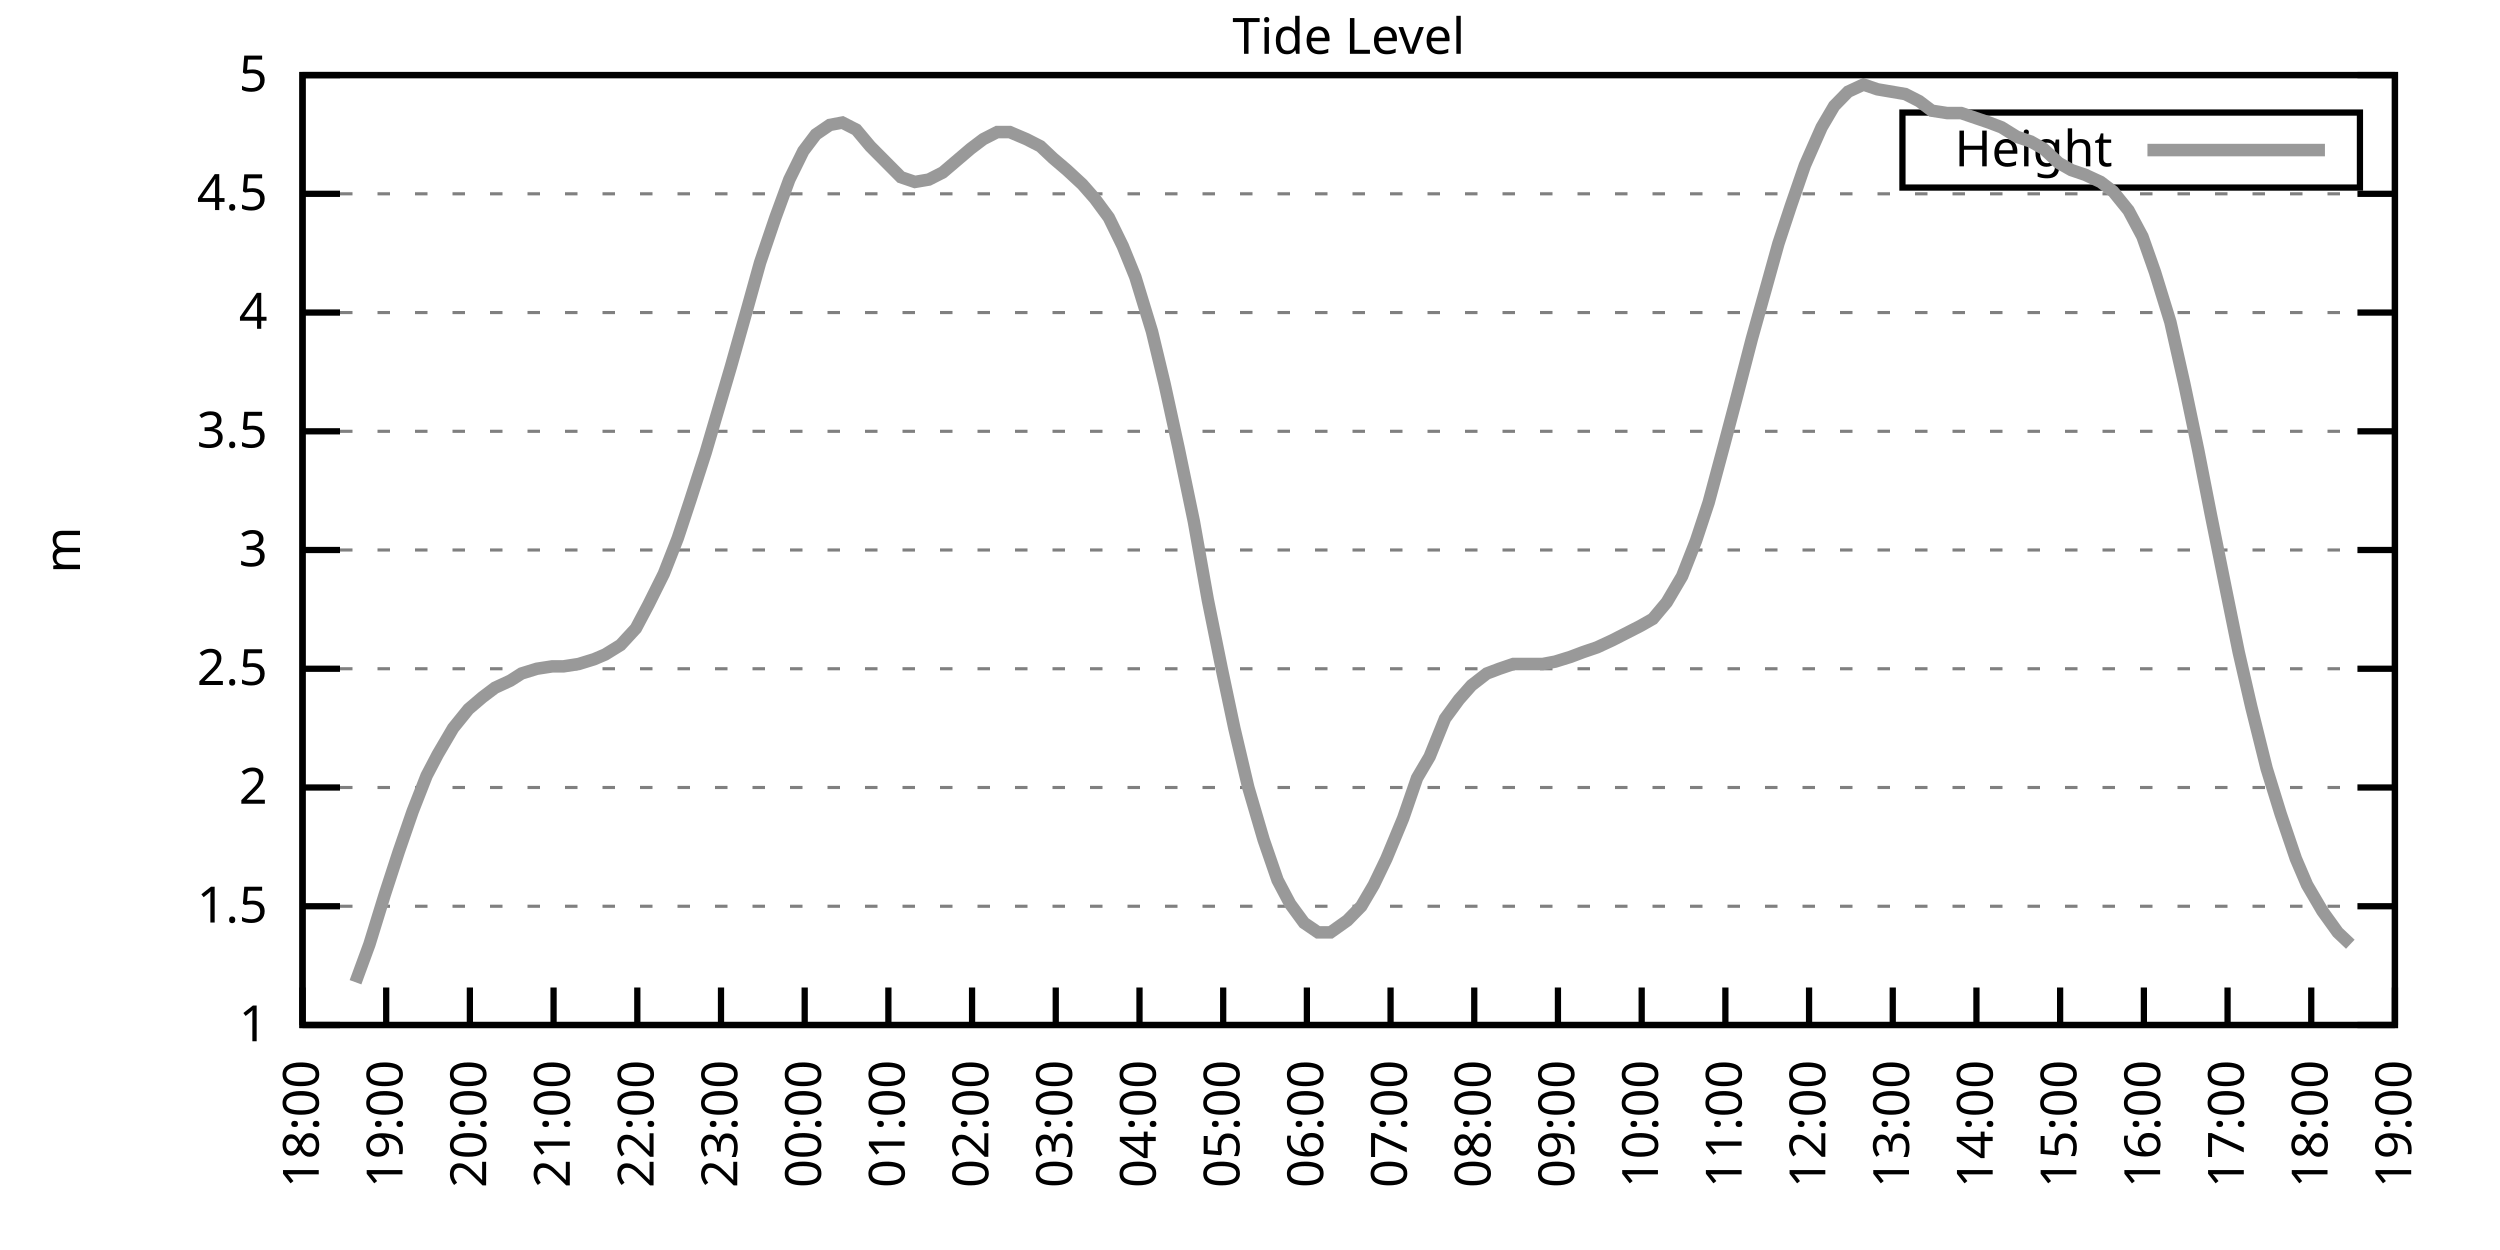
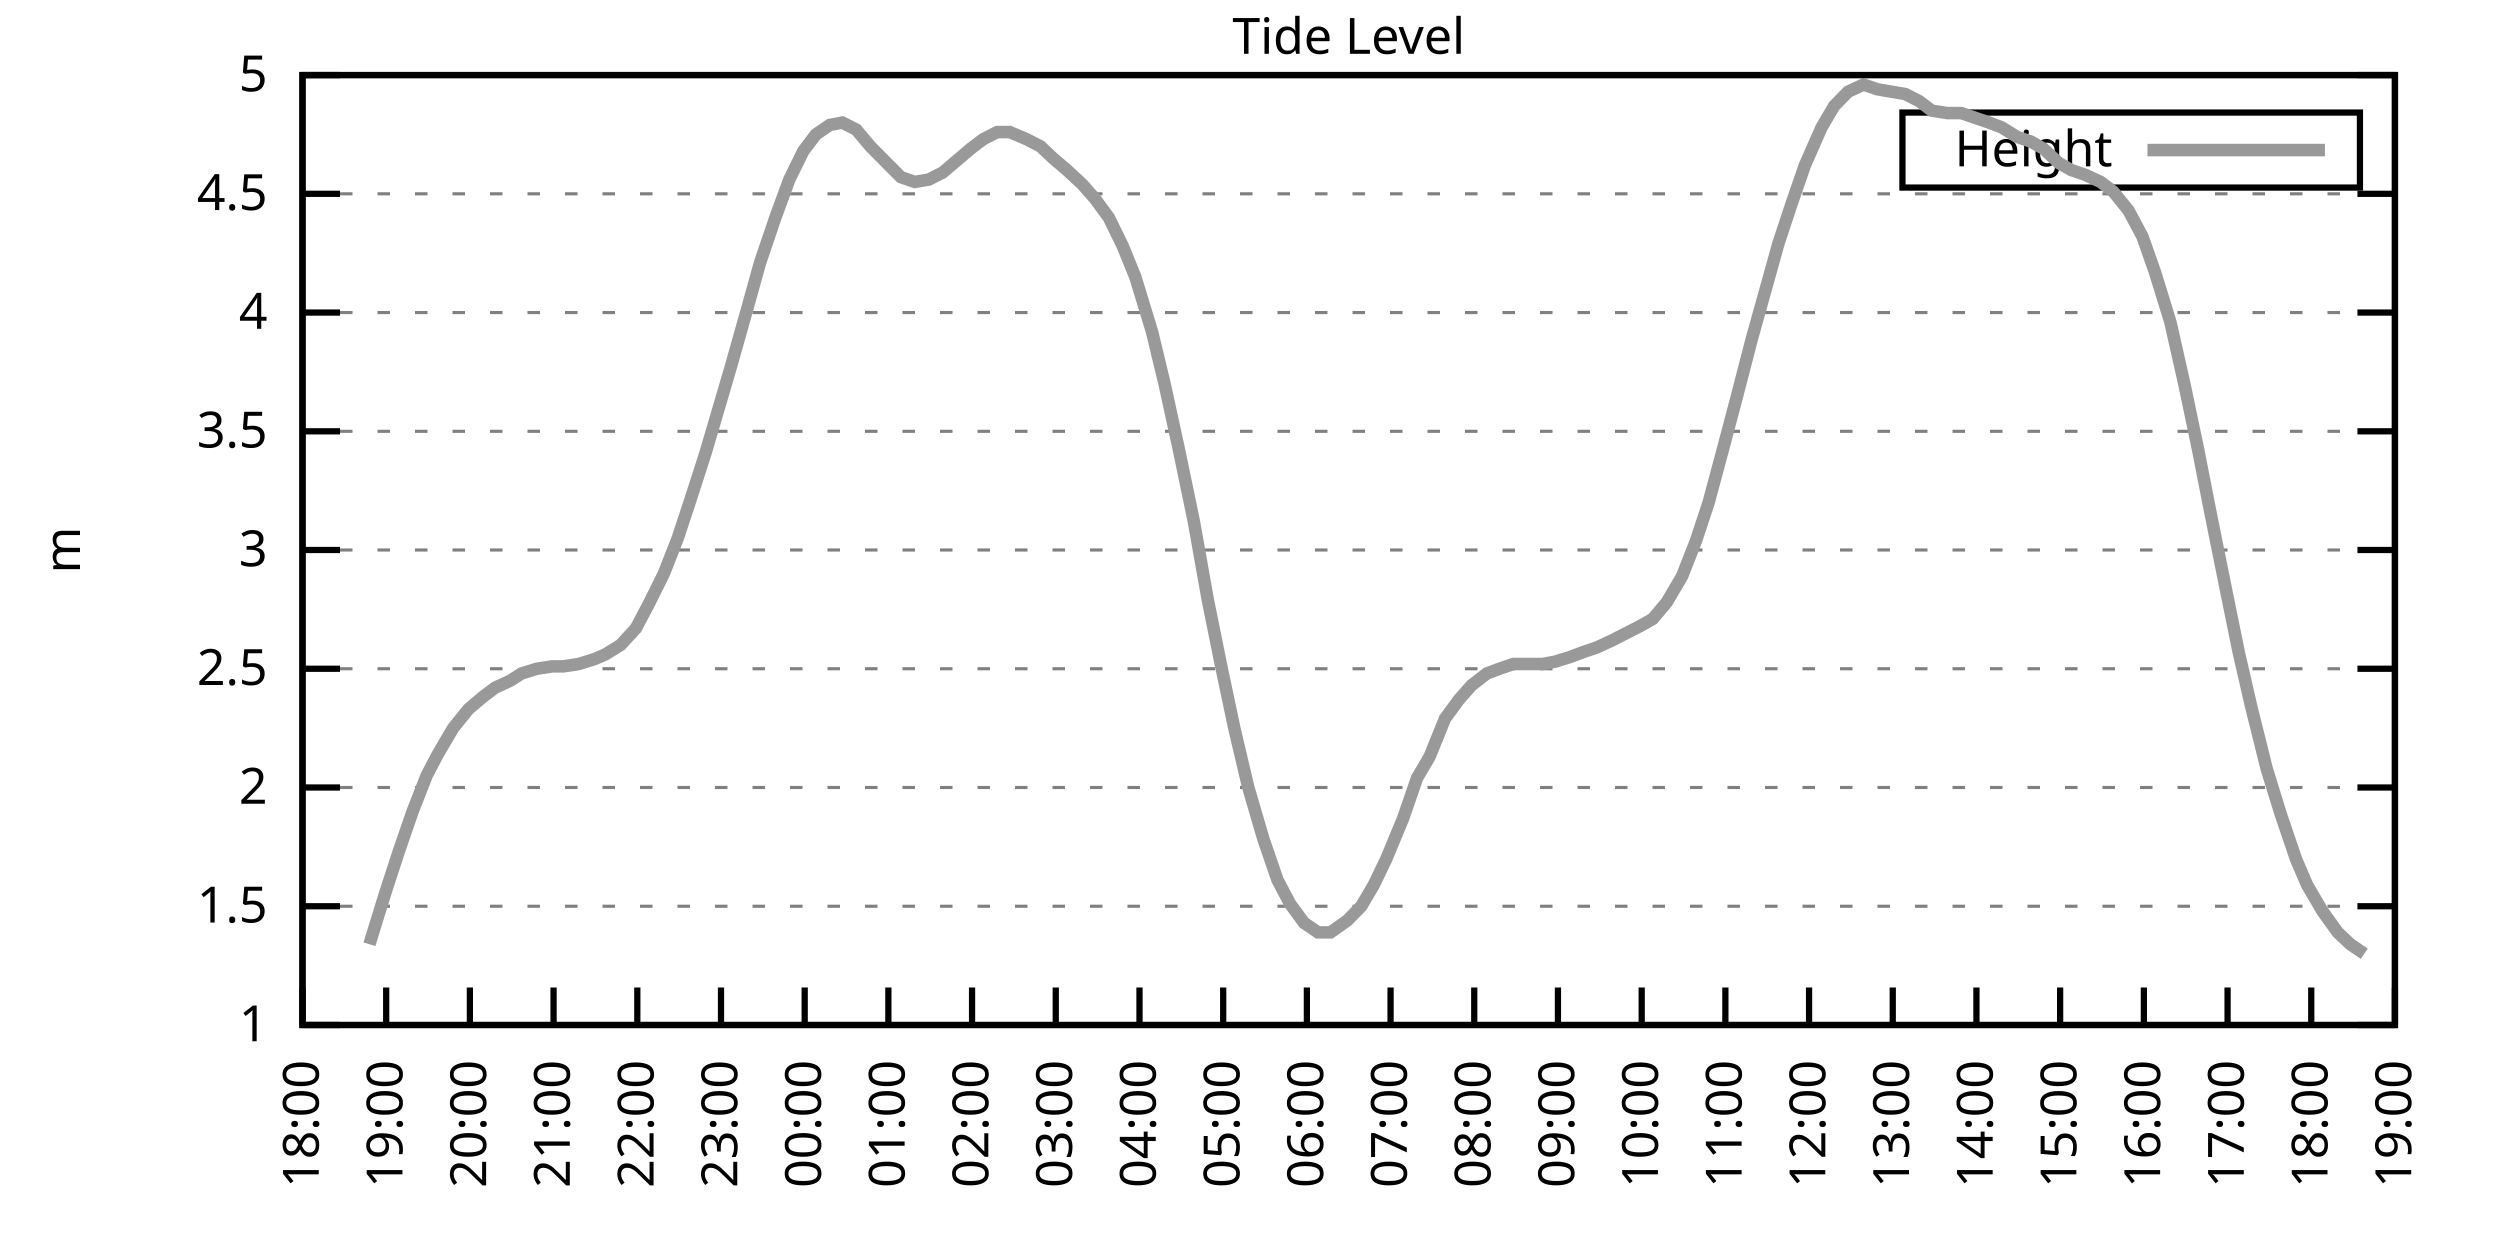
<svg xmlns="http://www.w3.org/2000/svg" xmlns:xlink="http://www.w3.org/1999/xlink" width="400" height="200" viewBox="0 0 400 200">
  <g id="gnuplot_canvas">
    <rect x="0" y="0" width="400" height="200" fill="none" />
    <defs>
      <circle id="gpDot" r="0.5" stroke-width="0.5" stroke="currentColor" />
      <path id="gpPt0" stroke-width="0.333" stroke="currentColor" d="M-1,0 h2 M0,-1 v2" />
      <path id="gpPt1" stroke-width="0.333" stroke="currentColor" d="M-1,-1 L1,1 M1,-1 L-1,1" />
      <path id="gpPt2" stroke-width="0.333" stroke="currentColor" d="M-1,0 L1,0 M0,-1 L0,1 M-1,-1 L1,1 M-1,1 L1,-1" />
      <rect id="gpPt3" stroke-width="0.333" stroke="currentColor" x="-1" y="-1" width="2" height="2" />
      <rect id="gpPt4" stroke-width="0.333" stroke="currentColor" fill="currentColor" x="-1" y="-1" width="2" height="2" />
      <circle id="gpPt5" stroke-width="0.333" stroke="currentColor" cx="0" cy="0" r="1" />
      <use xlink:href="#gpPt5" id="gpPt6" fill="currentColor" stroke="none" />
      <path id="gpPt7" stroke-width="0.333" stroke="currentColor" d="M0,-1.33 L-1.33,0.67 L1.33,0.67 z" />
      <use xlink:href="#gpPt7" id="gpPt8" fill="currentColor" stroke="none" />
      <use xlink:href="#gpPt7" id="gpPt9" stroke="currentColor" transform="rotate(180)" />
      <use xlink:href="#gpPt9" id="gpPt10" fill="currentColor" stroke="none" />
      <use xlink:href="#gpPt3" id="gpPt11" stroke="currentColor" transform="rotate(45)" />
      <use xlink:href="#gpPt11" id="gpPt12" fill="currentColor" stroke="none" />
      <path id="gpPt13" stroke-width="0.333" stroke="currentColor" d="M0,1.330 L1.265,0.411 L0.782,-1.067 L-0.782,-1.076 L-1.265,0.411 z" />
      <use xlink:href="#gpPt13" id="gpPt14" fill="currentColor" stroke="none" />
      <filter id="textbox" filterUnits="objectBoundingBox" x="0" y="0" height="1" width="1">
        <feFlood flood-color="white" flood-opacity="1" result="bgnd" />
        <feComposite in="SourceGraphic" in2="bgnd" operator="atop" />
      </filter>
      <filter id="greybox" filterUnits="objectBoundingBox" x="0" y="0" height="1" width="1">
        <feFlood flood-color="lightgrey" flood-opacity="1" result="grey" />
        <feComposite in="SourceGraphic" in2="grey" operator="atop" />
      </filter>
    </defs>
    <g fill="none" color="white" stroke="currentColor" stroke-width="1.00" stroke-linecap="butt" stroke-linejoin="miter">
</g>
    <g fill="none" color="black" stroke="currentColor" stroke-width="1.00" stroke-linecap="butt" stroke-linejoin="miter">
      <g stroke="none" shape-rendering="crispEdges">
        <polygon fill="rgb(255, 255, 255)" points="48.40,164.00 383.18,164.00 383.18,12.02 48.40,12.02 " />
      </g>
    </g>
    <g fill="none" color="black" stroke="currentColor" stroke-width="1.00" stroke-linecap="butt" stroke-linejoin="miter">
</g>
    <g fill="none" color="black" stroke="black" stroke-width="0.50" stroke-linecap="butt" stroke-linejoin="miter">
</g>
    <g fill="none" color="gray" stroke="currentColor" stroke-width="0.50" stroke-linecap="butt" stroke-linejoin="miter">
      <path stroke="gray" stroke-dasharray="2,4" class="gridline" d="M48.40,164.00 L383.19,164.00  " />
    </g>
    <g fill="none" color="gray" stroke="gray" stroke-width="1.00" stroke-linecap="butt" stroke-linejoin="miter">
</g>
    <g fill="none" color="black" stroke="currentColor" stroke-width="1.00" stroke-linecap="butt" stroke-linejoin="miter">
      <path stroke="black" d="M48.40,164.00 L54.40,164.00 M383.19,164.00 L377.19,164.00  " />
      <g transform="translate(42.80,166.60)" stroke="none" fill="black" font-family="Sans" font-size="8.00" text-anchor="end">
        <text>
          <tspan font-family="Sans"> 1</tspan>
        </text>
      </g>
    </g>
    <g fill="none" color="black" stroke="currentColor" stroke-width="1.00" stroke-linecap="butt" stroke-linejoin="miter">
</g>
    <g fill="none" color="black" stroke="black" stroke-width="0.50" stroke-linecap="butt" stroke-linejoin="miter">
</g>
    <g fill="none" color="gray" stroke="currentColor" stroke-width="0.50" stroke-linecap="butt" stroke-linejoin="miter">
      <path stroke="gray" stroke-dasharray="2,4" class="gridline" d="M48.40,145.00 L383.19,145.00  " />
    </g>
    <g fill="none" color="gray" stroke="gray" stroke-width="1.00" stroke-linecap="butt" stroke-linejoin="miter">
</g>
    <g fill="none" color="black" stroke="currentColor" stroke-width="1.00" stroke-linecap="butt" stroke-linejoin="miter">
      <path stroke="black" d="M48.40,145.00 L54.40,145.00 M383.19,145.00 L377.19,145.00  " />
      <g transform="translate(42.80,147.60)" stroke="none" fill="black" font-family="Sans" font-size="8.00" text-anchor="end">
        <text>
          <tspan font-family="Sans"> 1.5</tspan>
        </text>
      </g>
    </g>
    <g fill="none" color="black" stroke="currentColor" stroke-width="1.00" stroke-linecap="butt" stroke-linejoin="miter">
</g>
    <g fill="none" color="black" stroke="black" stroke-width="0.50" stroke-linecap="butt" stroke-linejoin="miter">
</g>
    <g fill="none" color="gray" stroke="currentColor" stroke-width="0.50" stroke-linecap="butt" stroke-linejoin="miter">
      <path stroke="gray" stroke-dasharray="2,4" class="gridline" d="M48.40,126.00 L383.19,126.00  " />
    </g>
    <g fill="none" color="gray" stroke="gray" stroke-width="1.00" stroke-linecap="butt" stroke-linejoin="miter">
</g>
    <g fill="none" color="black" stroke="currentColor" stroke-width="1.00" stroke-linecap="butt" stroke-linejoin="miter">
      <path stroke="black" d="M48.40,126.00 L54.40,126.00 M383.19,126.00 L377.19,126.00  " />
      <g transform="translate(42.80,128.60)" stroke="none" fill="black" font-family="Sans" font-size="8.00" text-anchor="end">
        <text>
          <tspan font-family="Sans"> 2</tspan>
        </text>
      </g>
    </g>
    <g fill="none" color="black" stroke="currentColor" stroke-width="1.00" stroke-linecap="butt" stroke-linejoin="miter">
</g>
    <g fill="none" color="black" stroke="black" stroke-width="0.50" stroke-linecap="butt" stroke-linejoin="miter">
</g>
    <g fill="none" color="gray" stroke="currentColor" stroke-width="0.50" stroke-linecap="butt" stroke-linejoin="miter">
      <path stroke="gray" stroke-dasharray="2,4" class="gridline" d="M48.40,107.00 L383.19,107.00  " />
    </g>
    <g fill="none" color="gray" stroke="gray" stroke-width="1.00" stroke-linecap="butt" stroke-linejoin="miter">
</g>
    <g fill="none" color="black" stroke="currentColor" stroke-width="1.00" stroke-linecap="butt" stroke-linejoin="miter">
      <path stroke="black" d="M48.40,107.00 L54.40,107.00 M383.19,107.00 L377.19,107.00  " />
      <g transform="translate(42.80,109.60)" stroke="none" fill="black" font-family="Sans" font-size="8.00" text-anchor="end">
        <text>
          <tspan font-family="Sans"> 2.5</tspan>
        </text>
      </g>
    </g>
    <g fill="none" color="black" stroke="currentColor" stroke-width="1.00" stroke-linecap="butt" stroke-linejoin="miter">
</g>
    <g fill="none" color="black" stroke="black" stroke-width="0.50" stroke-linecap="butt" stroke-linejoin="miter">
</g>
    <g fill="none" color="gray" stroke="currentColor" stroke-width="0.50" stroke-linecap="butt" stroke-linejoin="miter">
      <path stroke="gray" stroke-dasharray="2,4" class="gridline" d="M48.40,88.00 L383.19,88.00  " />
    </g>
    <g fill="none" color="gray" stroke="gray" stroke-width="1.00" stroke-linecap="butt" stroke-linejoin="miter">
</g>
    <g fill="none" color="black" stroke="currentColor" stroke-width="1.00" stroke-linecap="butt" stroke-linejoin="miter">
      <path stroke="black" d="M48.40,88.00 L54.40,88.00 M383.19,88.00 L377.19,88.00  " />
      <g transform="translate(42.80,90.60)" stroke="none" fill="black" font-family="Sans" font-size="8.00" text-anchor="end">
        <text>
          <tspan font-family="Sans"> 3</tspan>
        </text>
      </g>
    </g>
    <g fill="none" color="black" stroke="currentColor" stroke-width="1.00" stroke-linecap="butt" stroke-linejoin="miter">
</g>
    <g fill="none" color="black" stroke="black" stroke-width="0.50" stroke-linecap="butt" stroke-linejoin="miter">
</g>
    <g fill="none" color="gray" stroke="currentColor" stroke-width="0.50" stroke-linecap="butt" stroke-linejoin="miter">
      <path stroke="gray" stroke-dasharray="2,4" class="gridline" d="M48.40,69.01 L383.19,69.01  " />
    </g>
    <g fill="none" color="gray" stroke="gray" stroke-width="1.00" stroke-linecap="butt" stroke-linejoin="miter">
</g>
    <g fill="none" color="black" stroke="currentColor" stroke-width="1.00" stroke-linecap="butt" stroke-linejoin="miter">
      <path stroke="black" d="M48.40,69.01 L54.40,69.01 M383.19,69.01 L377.19,69.01  " />
      <g transform="translate(42.80,71.61)" stroke="none" fill="black" font-family="Sans" font-size="8.00" text-anchor="end">
        <text>
          <tspan font-family="Sans"> 3.5</tspan>
        </text>
      </g>
    </g>
    <g fill="none" color="black" stroke="currentColor" stroke-width="1.00" stroke-linecap="butt" stroke-linejoin="miter">
</g>
    <g fill="none" color="black" stroke="black" stroke-width="0.50" stroke-linecap="butt" stroke-linejoin="miter">
</g>
    <g fill="none" color="gray" stroke="currentColor" stroke-width="0.50" stroke-linecap="butt" stroke-linejoin="miter">
      <path stroke="gray" stroke-dasharray="2,4" class="gridline" d="M48.40,50.01 L383.19,50.01  " />
    </g>
    <g fill="none" color="gray" stroke="gray" stroke-width="1.00" stroke-linecap="butt" stroke-linejoin="miter">
</g>
    <g fill="none" color="black" stroke="currentColor" stroke-width="1.00" stroke-linecap="butt" stroke-linejoin="miter">
      <path stroke="black" d="M48.40,50.01 L54.40,50.01 M383.19,50.01 L377.19,50.01  " />
      <g transform="translate(42.80,52.61)" stroke="none" fill="black" font-family="Sans" font-size="8.00" text-anchor="end">
        <text>
          <tspan font-family="Sans"> 4</tspan>
        </text>
      </g>
    </g>
    <g fill="none" color="black" stroke="currentColor" stroke-width="1.00" stroke-linecap="butt" stroke-linejoin="miter">
</g>
    <g fill="none" color="black" stroke="black" stroke-width="0.50" stroke-linecap="butt" stroke-linejoin="miter">
</g>
    <g fill="none" color="gray" stroke="currentColor" stroke-width="0.50" stroke-linecap="butt" stroke-linejoin="miter">
      <path stroke="gray" stroke-dasharray="2,4" class="gridline" d="M48.40,31.01 L383.19,31.01  " />
    </g>
    <g fill="none" color="gray" stroke="gray" stroke-width="1.00" stroke-linecap="butt" stroke-linejoin="miter">
</g>
    <g fill="none" color="black" stroke="currentColor" stroke-width="1.00" stroke-linecap="butt" stroke-linejoin="miter">
      <path stroke="black" d="M48.40,31.01 L54.40,31.01 M383.19,31.01 L377.19,31.01  " />
      <g transform="translate(42.80,33.61)" stroke="none" fill="black" font-family="Sans" font-size="8.00" text-anchor="end">
        <text>
          <tspan font-family="Sans"> 4.5</tspan>
        </text>
      </g>
    </g>
    <g fill="none" color="black" stroke="currentColor" stroke-width="1.00" stroke-linecap="butt" stroke-linejoin="miter">
</g>
    <g fill="none" color="black" stroke="black" stroke-width="0.50" stroke-linecap="butt" stroke-linejoin="miter">
</g>
    <g fill="none" color="gray" stroke="currentColor" stroke-width="0.50" stroke-linecap="butt" stroke-linejoin="miter">
      <path stroke="gray" stroke-dasharray="2,4" class="gridline" d="M48.40,12.01 L383.19,12.01  " />
    </g>
    <g fill="none" color="gray" stroke="gray" stroke-width="1.00" stroke-linecap="butt" stroke-linejoin="miter">
</g>
    <g fill="none" color="black" stroke="currentColor" stroke-width="1.00" stroke-linecap="butt" stroke-linejoin="miter">
      <path stroke="black" d="M48.40,12.01 L54.40,12.01 M383.19,12.01 L377.19,12.01  " />
      <g transform="translate(42.80,14.61)" stroke="none" fill="black" font-family="Sans" font-size="8.00" text-anchor="end">
        <text>
          <tspan font-family="Sans"> 5</tspan>
        </text>
      </g>
    </g>
    <g fill="none" color="black" stroke="currentColor" stroke-width="1.00" stroke-linecap="butt" stroke-linejoin="miter">
      <path stroke="black" d="M48.40,164.00 L48.40,158.00  " />
      <g transform="translate(51.00,169.60) rotate(270.00)" stroke="none" fill="black" font-family="Sans" font-size="8.00" text-anchor="end">
        <text>
          <tspan font-family="Sans">18:00</tspan>
        </text>
      </g>
    </g>
    <g fill="none" color="black" stroke="currentColor" stroke-width="1.00" stroke-linecap="butt" stroke-linejoin="miter">
      <path stroke="black" d="M61.79,164.00 L61.79,158.00  " />
      <g transform="translate(64.39,169.60) rotate(270.00)" stroke="none" fill="black" font-family="Sans" font-size="8.00" text-anchor="end">
        <text>
          <tspan font-family="Sans">19:00</tspan>
        </text>
      </g>
    </g>
    <g fill="none" color="black" stroke="currentColor" stroke-width="1.00" stroke-linecap="butt" stroke-linejoin="miter">
      <path stroke="black" d="M75.18,164.00 L75.18,158.00  " />
      <g transform="translate(77.78,169.60) rotate(270.00)" stroke="none" fill="black" font-family="Sans" font-size="8.00" text-anchor="end">
        <text>
          <tspan font-family="Sans">20:00</tspan>
        </text>
      </g>
    </g>
    <g fill="none" color="black" stroke="currentColor" stroke-width="1.00" stroke-linecap="butt" stroke-linejoin="miter">
      <path stroke="black" d="M88.57,164.00 L88.57,158.00  " />
      <g transform="translate(91.17,169.60) rotate(270.00)" stroke="none" fill="black" font-family="Sans" font-size="8.00" text-anchor="end">
        <text>
          <tspan font-family="Sans">21:00</tspan>
        </text>
      </g>
    </g>
    <g fill="none" color="black" stroke="currentColor" stroke-width="1.00" stroke-linecap="butt" stroke-linejoin="miter">
      <path stroke="black" d="M101.97,164.00 L101.97,158.00  " />
      <g transform="translate(104.57,169.60) rotate(270.00)" stroke="none" fill="black" font-family="Sans" font-size="8.00" text-anchor="end">
        <text>
          <tspan font-family="Sans">22:00</tspan>
        </text>
      </g>
    </g>
    <g fill="none" color="black" stroke="currentColor" stroke-width="1.00" stroke-linecap="butt" stroke-linejoin="miter">
      <path stroke="black" d="M115.36,164.00 L115.36,158.00  " />
      <g transform="translate(117.96,169.60) rotate(270.00)" stroke="none" fill="black" font-family="Sans" font-size="8.00" text-anchor="end">
        <text>
          <tspan font-family="Sans">23:00</tspan>
        </text>
      </g>
    </g>
    <g fill="none" color="black" stroke="currentColor" stroke-width="1.00" stroke-linecap="butt" stroke-linejoin="miter">
      <path stroke="black" d="M128.75,164.00 L128.75,158.00  " />
      <g transform="translate(131.35,169.60) rotate(270.00)" stroke="none" fill="black" font-family="Sans" font-size="8.00" text-anchor="end">
        <text>
          <tspan font-family="Sans">00:00</tspan>
        </text>
      </g>
    </g>
    <g fill="none" color="black" stroke="currentColor" stroke-width="1.00" stroke-linecap="butt" stroke-linejoin="miter">
      <path stroke="black" d="M142.14,164.00 L142.14,158.00  " />
      <g transform="translate(144.74,169.60) rotate(270.00)" stroke="none" fill="black" font-family="Sans" font-size="8.00" text-anchor="end">
        <text>
          <tspan font-family="Sans">01:00</tspan>
        </text>
      </g>
    </g>
    <g fill="none" color="black" stroke="currentColor" stroke-width="1.00" stroke-linecap="butt" stroke-linejoin="miter">
      <path stroke="black" d="M155.53,164.00 L155.53,158.00  " />
      <g transform="translate(158.13,169.60) rotate(270.00)" stroke="none" fill="black" font-family="Sans" font-size="8.00" text-anchor="end">
        <text>
          <tspan font-family="Sans">02:00</tspan>
        </text>
      </g>
    </g>
    <g fill="none" color="black" stroke="currentColor" stroke-width="1.00" stroke-linecap="butt" stroke-linejoin="miter">
      <path stroke="black" d="M168.92,164.00 L168.92,158.00  " />
      <g transform="translate(171.52,169.60) rotate(270.00)" stroke="none" fill="black" font-family="Sans" font-size="8.00" text-anchor="end">
        <text>
          <tspan font-family="Sans">03:00</tspan>
        </text>
      </g>
    </g>
    <g fill="none" color="black" stroke="currentColor" stroke-width="1.00" stroke-linecap="butt" stroke-linejoin="miter">
      <path stroke="black" d="M182.32,164.00 L182.32,158.00  " />
      <g transform="translate(184.92,169.60) rotate(270.00)" stroke="none" fill="black" font-family="Sans" font-size="8.00" text-anchor="end">
        <text>
          <tspan font-family="Sans">04:00</tspan>
        </text>
      </g>
    </g>
    <g fill="none" color="black" stroke="currentColor" stroke-width="1.00" stroke-linecap="butt" stroke-linejoin="miter">
      <path stroke="black" d="M195.71,164.00 L195.71,158.00  " />
      <g transform="translate(198.31,169.60) rotate(270.00)" stroke="none" fill="black" font-family="Sans" font-size="8.00" text-anchor="end">
        <text>
          <tspan font-family="Sans">05:00</tspan>
        </text>
      </g>
    </g>
    <g fill="none" color="black" stroke="currentColor" stroke-width="1.00" stroke-linecap="butt" stroke-linejoin="miter">
      <path stroke="black" d="M209.10,164.00 L209.10,158.00  " />
      <g transform="translate(211.70,169.60) rotate(270.00)" stroke="none" fill="black" font-family="Sans" font-size="8.00" text-anchor="end">
        <text>
          <tspan font-family="Sans">06:00</tspan>
        </text>
      </g>
    </g>
    <g fill="none" color="black" stroke="currentColor" stroke-width="1.00" stroke-linecap="butt" stroke-linejoin="miter">
      <path stroke="black" d="M222.49,164.00 L222.49,158.00  " />
      <g transform="translate(225.09,169.60) rotate(270.00)" stroke="none" fill="black" font-family="Sans" font-size="8.00" text-anchor="end">
        <text>
          <tspan font-family="Sans">07:00</tspan>
        </text>
      </g>
    </g>
    <g fill="none" color="black" stroke="currentColor" stroke-width="1.00" stroke-linecap="butt" stroke-linejoin="miter">
      <path stroke="black" d="M235.88,164.00 L235.88,158.00  " />
      <g transform="translate(238.48,169.60) rotate(270.00)" stroke="none" fill="black" font-family="Sans" font-size="8.00" text-anchor="end">
        <text>
          <tspan font-family="Sans">08:00</tspan>
        </text>
      </g>
    </g>
    <g fill="none" color="black" stroke="currentColor" stroke-width="1.00" stroke-linecap="butt" stroke-linejoin="miter">
      <path stroke="black" d="M249.27,164.00 L249.27,158.00  " />
      <g transform="translate(251.87,169.60) rotate(270.00)" stroke="none" fill="black" font-family="Sans" font-size="8.00" text-anchor="end">
        <text>
          <tspan font-family="Sans">09:00</tspan>
        </text>
      </g>
    </g>
    <g fill="none" color="black" stroke="currentColor" stroke-width="1.00" stroke-linecap="butt" stroke-linejoin="miter">
      <path stroke="black" d="M262.67,164.00 L262.67,158.00  " />
      <g transform="translate(265.27,169.60) rotate(270.00)" stroke="none" fill="black" font-family="Sans" font-size="8.00" text-anchor="end">
        <text>
          <tspan font-family="Sans">10:00</tspan>
        </text>
      </g>
    </g>
    <g fill="none" color="black" stroke="currentColor" stroke-width="1.00" stroke-linecap="butt" stroke-linejoin="miter">
      <path stroke="black" d="M276.06,164.00 L276.06,158.00  " />
      <g transform="translate(278.66,169.60) rotate(270.00)" stroke="none" fill="black" font-family="Sans" font-size="8.00" text-anchor="end">
        <text>
          <tspan font-family="Sans">11:00</tspan>
        </text>
      </g>
    </g>
    <g fill="none" color="black" stroke="currentColor" stroke-width="1.00" stroke-linecap="butt" stroke-linejoin="miter">
      <path stroke="black" d="M289.45,164.00 L289.45,158.00  " />
      <g transform="translate(292.05,169.60) rotate(270.00)" stroke="none" fill="black" font-family="Sans" font-size="8.00" text-anchor="end">
        <text>
          <tspan font-family="Sans">12:00</tspan>
        </text>
      </g>
    </g>
    <g fill="none" color="black" stroke="currentColor" stroke-width="1.00" stroke-linecap="butt" stroke-linejoin="miter">
      <path stroke="black" d="M302.84,164.00 L302.84,158.00  " />
      <g transform="translate(305.44,169.60) rotate(270.00)" stroke="none" fill="black" font-family="Sans" font-size="8.00" text-anchor="end">
        <text>
          <tspan font-family="Sans">13:00</tspan>
        </text>
      </g>
    </g>
    <g fill="none" color="black" stroke="currentColor" stroke-width="1.00" stroke-linecap="butt" stroke-linejoin="miter">
      <path stroke="black" d="M316.23,164.00 L316.23,158.00  " />
      <g transform="translate(318.83,169.60) rotate(270.00)" stroke="none" fill="black" font-family="Sans" font-size="8.00" text-anchor="end">
        <text>
          <tspan font-family="Sans">14:00</tspan>
        </text>
      </g>
    </g>
    <g fill="none" color="black" stroke="currentColor" stroke-width="1.00" stroke-linecap="butt" stroke-linejoin="miter">
      <path stroke="black" d="M329.62,164.00 L329.62,158.00  " />
      <g transform="translate(332.22,169.60) rotate(270.00)" stroke="none" fill="black" font-family="Sans" font-size="8.00" text-anchor="end">
        <text>
          <tspan font-family="Sans">15:00</tspan>
        </text>
      </g>
    </g>
    <g fill="none" color="black" stroke="currentColor" stroke-width="1.00" stroke-linecap="butt" stroke-linejoin="miter">
      <path stroke="black" d="M343.02,164.00 L343.02,158.00  " />
      <g transform="translate(345.62,169.60) rotate(270.00)" stroke="none" fill="black" font-family="Sans" font-size="8.00" text-anchor="end">
        <text>
          <tspan font-family="Sans">16:00</tspan>
        </text>
      </g>
    </g>
    <g fill="none" color="black" stroke="currentColor" stroke-width="1.00" stroke-linecap="butt" stroke-linejoin="miter">
      <path stroke="black" d="M356.41,164.00 L356.41,158.00  " />
      <g transform="translate(359.01,169.60) rotate(270.00)" stroke="none" fill="black" font-family="Sans" font-size="8.00" text-anchor="end">
        <text>
          <tspan font-family="Sans">17:00</tspan>
        </text>
      </g>
    </g>
    <g fill="none" color="black" stroke="currentColor" stroke-width="1.00" stroke-linecap="butt" stroke-linejoin="miter">
      <path stroke="black" d="M369.80,164.00 L369.80,158.00  " />
      <g transform="translate(372.40,169.60) rotate(270.00)" stroke="none" fill="black" font-family="Sans" font-size="8.00" text-anchor="end">
        <text>
          <tspan font-family="Sans">18:00</tspan>
        </text>
      </g>
    </g>
    <g fill="none" color="black" stroke="currentColor" stroke-width="1.00" stroke-linecap="butt" stroke-linejoin="miter">
      <path stroke="black" d="M383.19,164.00 L383.19,158.00  " />
      <g transform="translate(385.79,169.60) rotate(270.00)" stroke="none" fill="black" font-family="Sans" font-size="8.00" text-anchor="end">
        <text>
          <tspan font-family="Sans">19:00</tspan>
        </text>
      </g>
    </g>
    <g fill="none" color="black" stroke="currentColor" stroke-width="1.00" stroke-linecap="butt" stroke-linejoin="miter">
</g>
    <g fill="none" color="black" stroke="currentColor" stroke-width="1.00" stroke-linecap="butt" stroke-linejoin="miter">
      <path stroke="black" d="M48.40,12.01 L48.40,164.00 L383.19,164.00 L383.19,12.01 L48.40,12.01 Z  " />
    </g>
    <g fill="none" color="black" stroke="currentColor" stroke-width="1.00" stroke-linecap="butt" stroke-linejoin="miter">
</g>
    <g fill="none" color="black" stroke="currentColor" stroke-width="1.00" stroke-linecap="butt" stroke-linejoin="miter">
      <path stroke="black" d="M304.39,30.01 L304.39,18.01 L377.59,18.01 L377.59,30.01 L304.39,30.01 Z  " />
    </g>
    <g id="Tide_level_plot_1">
      <g fill="none" color="white" stroke="black" stroke-width="2.00" stroke-linecap="butt" stroke-linejoin="miter">
</g>
      <g fill="none" color="black" stroke="currentColor" stroke-width="2.00" stroke-linecap="butt" stroke-linejoin="miter">
        <g transform="translate(337.99,26.61)" stroke="none" fill="black" font-family="Sans" font-size="8.00" text-anchor="end">
          <text>
            <tspan font-family="Sans">Height</tspan>
          </text>
        </g>
      </g>
      <g fill="none" color="black" stroke="currentColor" stroke-width="2.00" stroke-linecap="butt" stroke-linejoin="miter">
-         <path stroke="rgb(153, 153, 153)" d="M343.59,24.01 L371.99,24.01 M56.88,157.16 L59.11,151.08 L61.57,143.10 L63.80,136.26 L66.03,129.80 L68.26,124.10   L70.05,120.68 L72.50,116.50 L74.96,113.46 L77.19,111.56 L79.20,110.04 L81.66,108.90 L83.44,107.76 L85.90,107.00   L88.35,106.62 L90.14,106.62 L92.59,106.24 L95.05,105.48 L96.83,104.72 L99.29,103.20 L101.74,100.54 L103.75,96.74   L106.21,91.80 L108.44,86.11 L110.45,80.03 L112.90,72.43 L114.91,65.59 L116.92,58.75 L119.60,49.25 L121.61,42.03   L124.06,34.81 L126.29,28.73 L128.53,24.17 L130.54,21.51 L132.77,19.99 L134.78,19.61 L137.01,20.75 L139.24,23.41   L144.15,28.35 L146.38,29.11 L148.61,28.73 L150.85,27.59 L153.08,25.69 L155.31,23.79 L157.32,22.27 L159.55,21.13   L161.56,21.13 L164.24,22.27 L166.47,23.41 L168.48,25.31 L170.71,27.21 L173.17,29.49 L175.17,31.77 L177.41,34.81   L179.64,39.37 L181.65,44.31 L184.32,53.05 L186.33,61.41 L188.57,71.67 L191.02,83.45 L193.25,95.98 L195.48,107.00   L197.49,116.50 L199.73,126.00 L202.18,134.36 L204.41,140.82 L206.42,144.62 L208.65,147.66 L210.88,149.18 L212.89,149.18   L215.57,147.28 L217.80,145.00 L219.81,141.58 L221.82,137.40 L224.50,130.94 L226.73,124.48 L228.74,121.06 L231.20,114.98   L233.43,111.94 L235.44,109.66 L237.89,107.76 L239.90,107.00 L242.13,106.24 L244.59,106.24 L246.82,106.24 L248.83,105.86   L251.28,105.10 L253.29,104.34 L255.52,103.58 L257.98,102.44 L260.21,101.30 L262.44,100.16 L264.45,99.02 L266.68,96.36   L269.14,92.18 L271.37,86.49 L273.38,80.41 L275.83,71.29 L277.84,63.69 L280.30,54.19 L282.53,46.21 L284.54,38.99   L286.55,32.91 L288.78,26.45 L291.46,20.37 L293.47,16.95 L295.70,14.67 L298.15,13.53 L300.39,14.29 L302.62,14.67   L304.85,15.05 L307.08,16.19 L309.09,17.71 L311.54,18.09 L313.78,18.09 L316.01,18.85 L318.24,19.61 L320.25,20.37   L322.70,21.89 L324.94,22.65 L326.95,23.79 L329.40,26.07 L331.41,27.21 L333.64,27.97 L336.10,29.11 L338.10,30.63   L340.56,33.67 L342.79,37.85 L344.80,43.55 L347.26,51.53 L349.49,61.41 L351.72,72.05 L353.73,82.31 L356.18,94.46   L358.19,104.34 L360.20,113.08 L362.66,122.96 L364.89,130.18 L367.34,137.40 L369.13,141.58 L371.58,145.76 L374.04,149.18   L376.05,151.08  " />
+         <path stroke="rgb(153, 153, 153)" d="M343.59,24.01 L371.99,24.01 M59.11,151.08 L61.57,143.10 L63.80,136.26 L66.03,129.80 L68.26,124.10 L70.05,120.68   L72.50,116.50 L74.96,113.46 L77.19,111.56 L79.20,110.04 L81.66,108.90 L83.44,107.76 L85.90,107.00 L88.35,106.62   L90.14,106.62 L92.59,106.24 L95.05,105.48 L96.83,104.72 L99.29,103.20 L101.74,100.54 L103.75,96.74 L106.21,91.80   L108.44,86.11 L110.45,80.03 L112.90,72.43 L114.91,65.59 L116.92,58.75 L119.60,49.25 L121.61,42.03 L124.06,34.81   L126.29,28.73 L128.53,24.17 L130.54,21.51 L132.77,19.99 L134.78,19.61 L137.01,20.75 L139.24,23.41 L144.15,28.35   L146.38,29.11 L148.61,28.73 L150.85,27.59 L153.08,25.69 L155.31,23.79 L157.32,22.27 L159.55,21.13 L161.56,21.13   L164.24,22.27 L166.47,23.41 L168.48,25.31 L170.71,27.21 L173.17,29.49 L175.17,31.77 L177.41,34.81 L179.64,39.37   L181.65,44.31 L184.32,53.05 L186.33,61.41 L188.57,71.67 L191.02,83.45 L193.25,95.98 L195.48,107.00 L197.49,116.50   L199.73,126.00 L202.18,134.36 L204.41,140.82 L206.42,144.62 L208.65,147.66 L210.88,149.18 L212.89,149.18 L215.57,147.28   L217.80,145.00 L219.81,141.58 L221.82,137.40 L224.50,130.94 L226.73,124.48 L228.74,121.06 L231.20,114.98 L233.43,111.94   L235.44,109.66 L237.89,107.76 L239.90,107.00 L242.13,106.24 L244.59,106.24 L246.82,106.24 L248.83,105.86 L251.28,105.10   L253.29,104.34 L255.52,103.58 L257.98,102.44 L260.21,101.30 L262.44,100.16 L264.45,99.02 L266.68,96.36 L269.14,92.18   L271.37,86.49 L273.38,80.41 L275.83,71.29 L277.84,63.69 L280.30,54.19 L282.53,46.21 L284.54,38.99 L286.55,32.91   L288.78,26.45 L291.46,20.37 L293.47,16.95 L295.70,14.67 L298.15,13.53 L300.39,14.29 L302.62,14.67 L304.85,15.05   L307.08,16.19 L309.09,17.71 L311.54,18.09 L313.78,18.09 L316.01,18.85 L318.24,19.61 L320.25,20.37 L322.70,21.89   L324.94,22.65 L326.95,23.79 L329.40,26.07 L331.41,27.21 L333.64,27.97 L336.10,29.11 L338.10,30.63 L340.56,33.67   L342.79,37.85 L344.80,43.55 L347.26,51.53 L349.49,61.41 L351.72,72.05 L353.73,82.31 L356.18,94.46 L358.19,104.34   L360.20,113.08 L362.66,122.96 L364.89,130.18 L367.34,137.40 L369.13,141.58 L371.58,145.76 L374.04,149.18 L376.05,151.08   L378.28,152.60  " />
      </g>
    </g>
    <g fill="none" color="black" stroke="currentColor" stroke-width="2.00" stroke-linecap="butt" stroke-linejoin="miter">
</g>
    <g fill="none" color="black" stroke="black" stroke-width="1.00" stroke-linecap="butt" stroke-linejoin="miter">
</g>
    <g fill="none" color="black" stroke="currentColor" stroke-width="1.00" stroke-linecap="butt" stroke-linejoin="miter">
      <path stroke="black" d="M48.40,12.01 L48.40,164.00 L383.19,164.00 L383.19,12.01 L48.40,12.01 Z  " />
      <g transform="translate(12.80,88.01) rotate(270.00)" stroke="none" fill="black" font-family="Sans" font-size="8.00" text-anchor="middle">
        <text>
          <tspan font-family="Sans">m</tspan>
        </text>
      </g>
    </g>
    <g fill="none" color="black" stroke="currentColor" stroke-width="1.00" stroke-linecap="butt" stroke-linejoin="miter">
</g>
    <g fill="none" color="black" stroke="currentColor" stroke-width="1.00" stroke-linecap="butt" stroke-linejoin="miter">
      <g transform="translate(215.79,8.61)" stroke="none" fill="black" font-family="Sans" font-size="8.00" text-anchor="middle">
        <text>
          <tspan font-family="Sans">Tide Level</tspan>
        </text>
      </g>
    </g>
    <g fill="none" color="black" stroke="currentColor" stroke-width="1.00" stroke-linecap="butt" stroke-linejoin="miter">
</g>
  </g>
</svg>
